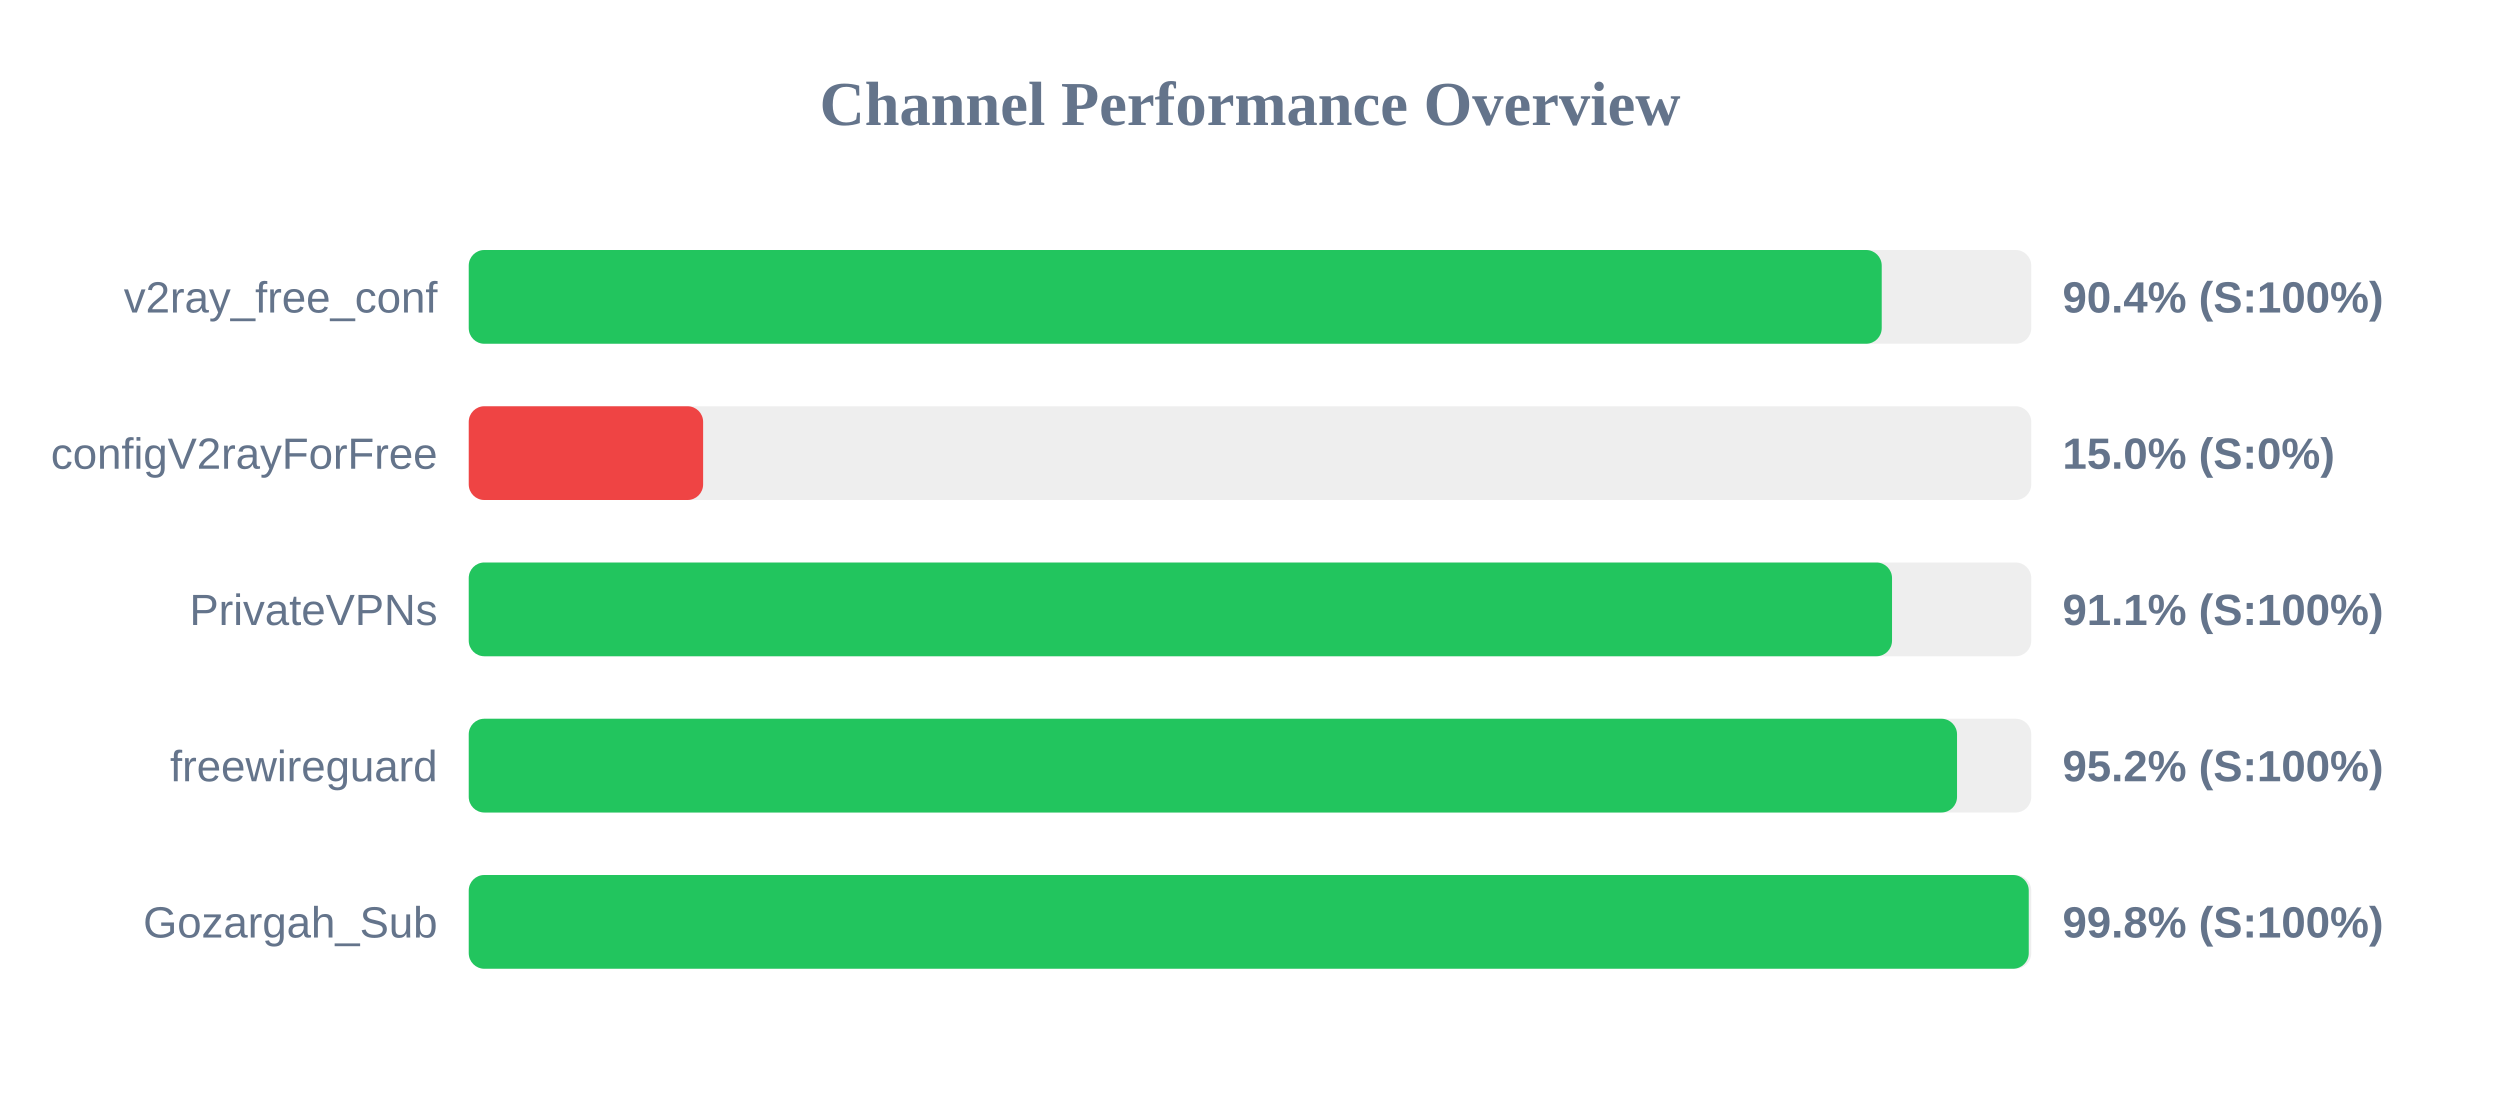
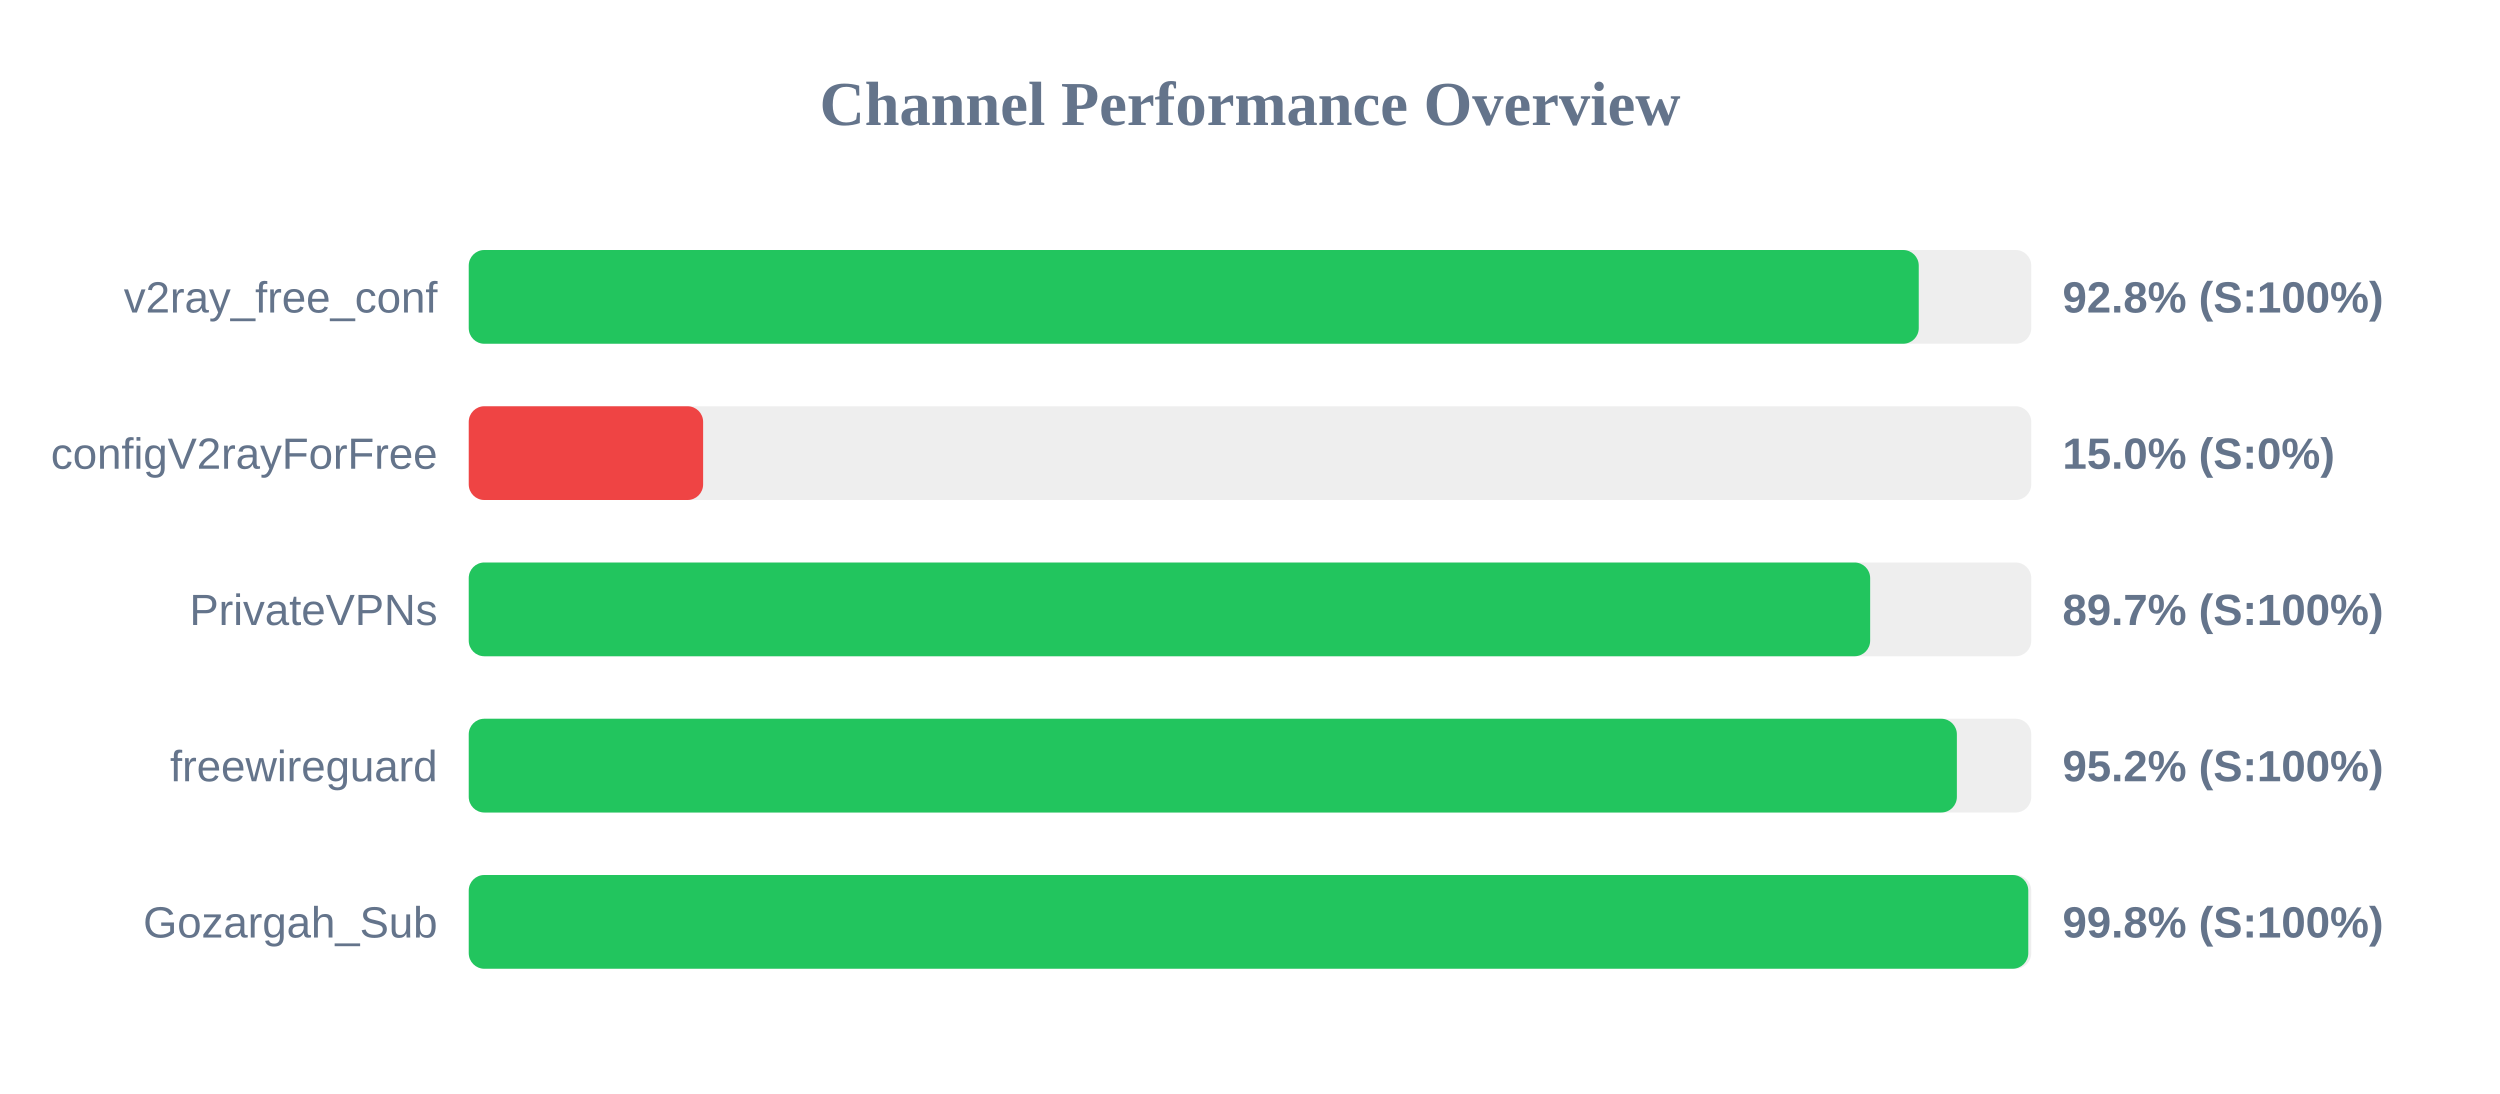
<svg xmlns="http://www.w3.org/2000/svg" width="800" height="350" version="1.1">
  <style>
        .row { font: 14px Arial; fill: #64748b; }
        .score { font: bold 14px Arial; fill: #64748b; }
    </style>
  <text x="400" y="40" text-anchor="middle" font-size="20px" font-weight="bold" fill="#64748b">Channel Performance Overview</text>
  <rect x="150" y="80" width="500" height="30" fill="#eee" rx="5" />
-   <rect x="150" y="80" width="452.15" height="30" fill="#22c55e" rx="5" />
+   <rect x="150" y="80" width="464.0" height="30" fill="#22c55e" rx="5" />
  <text x="140" y="100" text-anchor="end" class="row">v2ray_free_conf</text>
-   <text x="660" y="100" text-anchor="start" class="score">90.4% (S:100%)</text>
+   <text x="660" y="100" text-anchor="start" class="score">92.8% (S:100%)</text>
  <rect x="150" y="130" width="500" height="30" fill="#eee" rx="5" />
  <rect x="150" y="130" width="75.0" height="30" fill="#ef4444" rx="5" />
  <text x="140" y="150" text-anchor="end" class="row">configV2rayForFree</text>
  <text x="660" y="150" text-anchor="start" class="score">15.0% (S:0%)</text>
  <rect x="150" y="180" width="500" height="30" fill="#eee" rx="5" />
-   <rect x="150" y="180" width="455.45" height="30" fill="#22c55e" rx="5" />
+   <rect x="150" y="180" width="448.45" height="30" fill="#22c55e" rx="5" />
  <text x="140" y="200" text-anchor="end" class="row">PrivateVPNs</text>
-   <text x="660" y="200" text-anchor="start" class="score">91.1% (S:100%)</text>
+   <text x="660" y="200" text-anchor="start" class="score">89.7% (S:100%)</text>
  <rect x="150" y="230" width="500" height="30" fill="#eee" rx="5" />
-   <rect x="150" y="230" width="476.25" height="30" fill="#22c55e" rx="5" />
+   <rect x="150" y="230" width="476.2" height="30" fill="#22c55e" rx="5" />
  <text x="140" y="250" text-anchor="end" class="row">freewireguard</text>
  <text x="660" y="250" text-anchor="start" class="score">95.2% (S:100%)</text>
  <rect x="150" y="280" width="500" height="30" fill="#eee" rx="5" />
-   <rect x="150" y="280" width="499.2" height="30" fill="#22c55e" rx="5" />
+   <rect x="150" y="280" width="499.05" height="30" fill="#22c55e" rx="5" />
  <text x="140" y="300" text-anchor="end" class="row">Gozargah_Sub</text>
  <text x="660" y="300" text-anchor="start" class="score">99.8% (S:100%)</text>
</svg>
